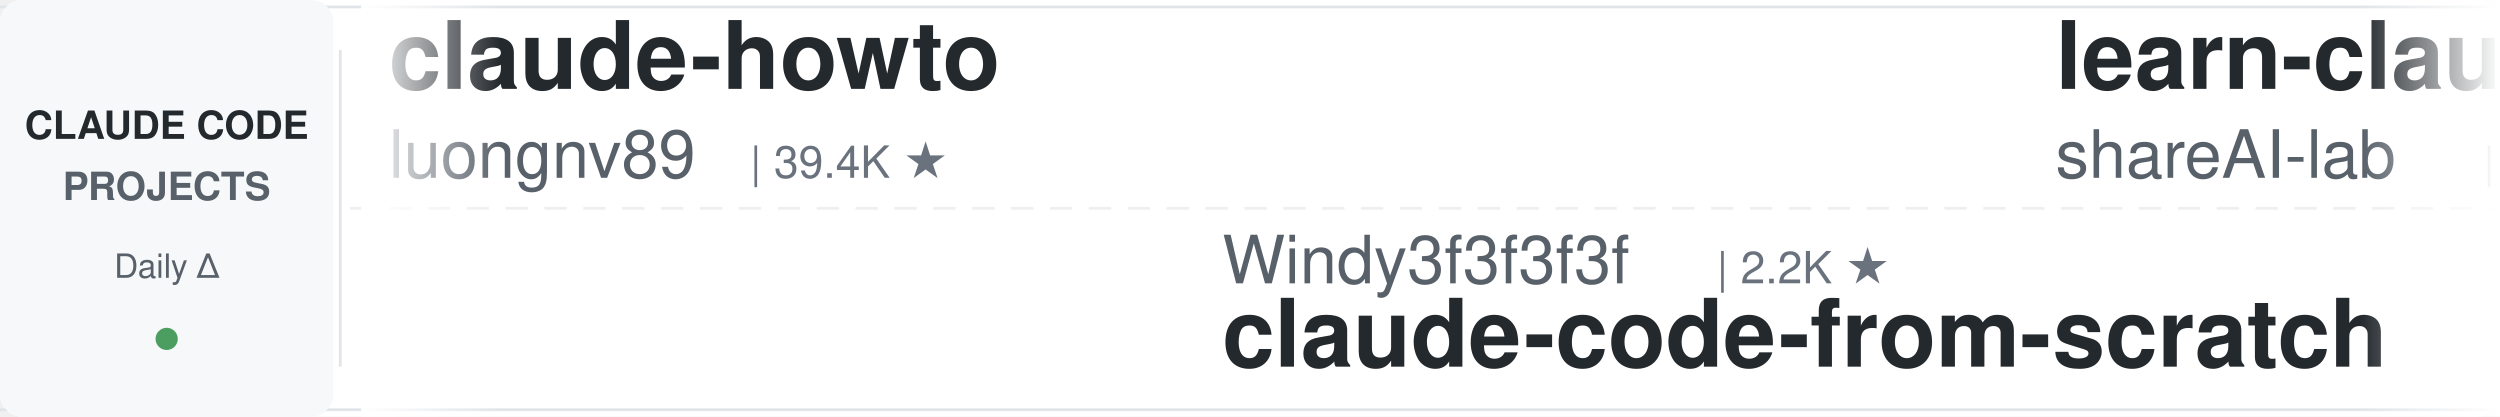
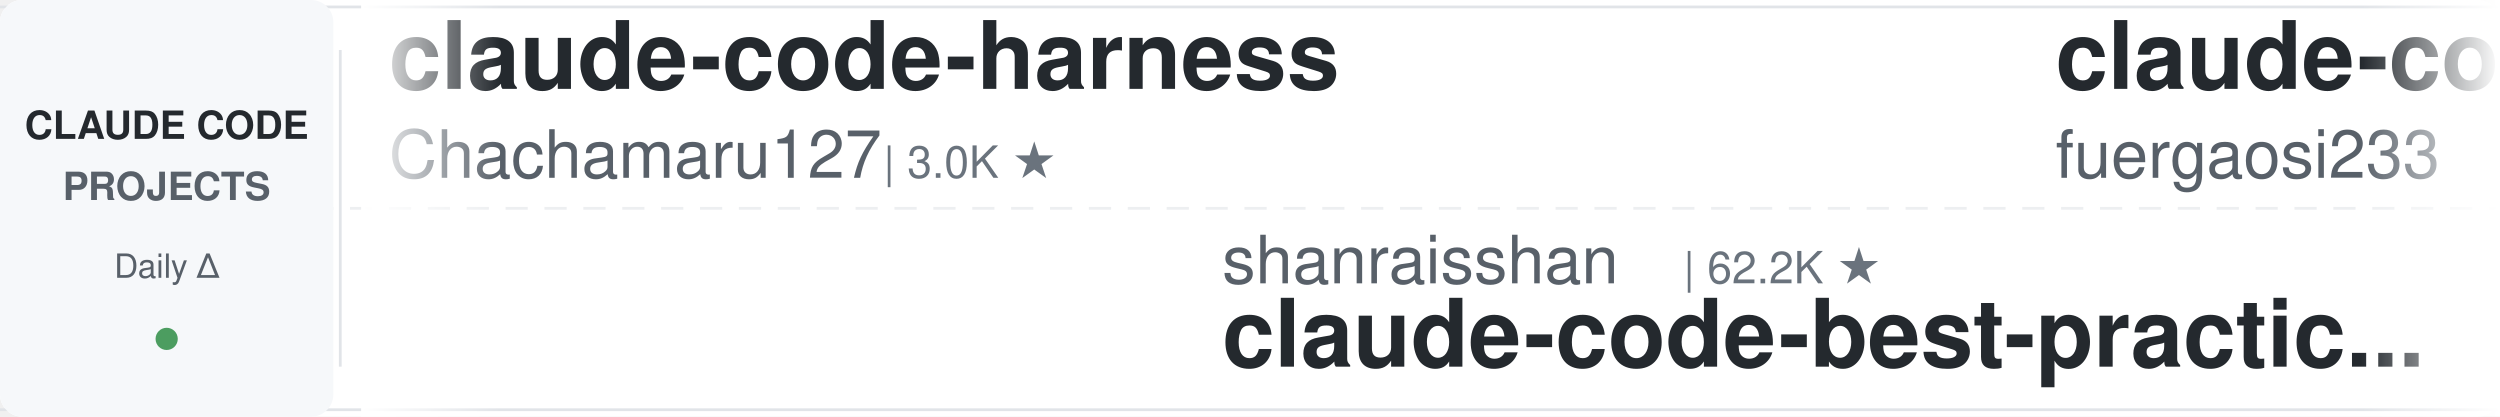
<svg xmlns="http://www.w3.org/2000/svg" width="900" height="150">
  <defs>
    <linearGradient id="leftFade" x1="0%" y1="0%" x2="100%" y2="0%">
      <stop offset="0%" style="stop-color:#ffffff;stop-opacity:1" />
      <stop offset="100%" style="stop-color:#ffffff;stop-opacity:0" />
    </linearGradient>
    <linearGradient id="rightFade" x1="0%" y1="0%" x2="100%" y2="0%">
      <stop offset="0%" style="stop-color:#ffffff;stop-opacity:0" />
      <stop offset="100%" style="stop-color:#ffffff;stop-opacity:1" />
    </linearGradient>
  </defs>
  <rect width="900" height="150" fill="#ffffff" rx="8" />
  <rect x="0" y="2" width="900" height="1" fill="#e1e4e8" />
  <rect x="0" y="147" width="900" height="1" fill="#e1e4e8" />
  <line x1="0" y1="75" x2="900" y2="75" stroke="#e1e4e8" stroke-width="1" stroke-dasharray="8 6" opacity="0.6" />
  <rect x="0" y="0" width="120" height="150" fill="#f6f8fa" rx="8" />
  <text x="60" y="50" font-family="-apple-system, BlinkMacSystemFont, 'Segoe UI', Helvetica, Arial, sans-serif" font-size="14" font-weight="600" fill="#24292e" text-anchor="middle">CLAUDE CODE</text>
  <text x="60" y="72" font-family="-apple-system, BlinkMacSystemFont, 'Segoe UI', Helvetica, Arial, sans-serif" font-size="14" font-weight="600" fill="#586069" text-anchor="middle">PROJECTS</text>
  <text x="60" y="100" font-family="-apple-system, BlinkMacSystemFont, 'Segoe UI', Helvetica, Arial, sans-serif" font-size="12" font-weight="500" fill="#586069" text-anchor="middle">Daily Δ</text>
  <circle cx="60" cy="122" r="4" fill="#22863a" opacity="0.8" />
  <rect x="122" y="18" width="1" height="114" fill="#e1e4e8" />
  <clipPath id="tickerClip">
    <rect x="130" y="0" width="770" height="150" />
  </clipPath>
  <g clip-path="url(#tickerClip)">
    <g id="tickerItems">
      <animateTransform attributeName="transform" attributeType="XML" type="translate" from="0 0" to="-3000 0" dur="54s" repeatCount="indefinite" />
      <g transform="translate(0, 0)">
-         <text x="140" y="32" font-family="-apple-system, BlinkMacSystemFont, 'Segoe UI', Helvetica, Arial, sans-serif" font-size="34" font-weight="600" fill="#24292e">claude-howto</text>
-         <text x="140" y="64" font-family="-apple-system, BlinkMacSystemFont, 'Segoe UI', Helvetica, Arial, sans-serif" font-size="24" font-weight="400" fill="#586069">luongnv89</text>
-         <text x="270" y="64" font-family="-apple-system, BlinkMacSystemFont, 'Segoe UI', Helvetica, Arial, sans-serif" font-size="16" font-weight="500" fill="#6a737d">| 39.4K ★</text>
+         <text x="140" y="32" font-family="-apple-system, BlinkMacSystemFont, 'Segoe UI', Helvetica, Arial, sans-serif" font-size="34" font-weight="600" fill="#24292e">claude-code-harness</text>
+         <text x="140" y="64" font-family="-apple-system, BlinkMacSystemFont, 'Segoe UI', Helvetica, Arial, sans-serif" font-size="24" font-weight="400" fill="#586069">Chachamaru127</text>
+         <text x="318" y="64" font-family="-apple-system, BlinkMacSystemFont, 'Segoe UI', Helvetica, Arial, sans-serif" font-size="16" font-weight="500" fill="#6a737d">| 3.0K ★</text>
      </g>
      <g transform="translate(300, 0)">
-         <text x="140" y="102" font-family="-apple-system, BlinkMacSystemFont, 'Segoe UI', Helvetica, Arial, sans-serif" font-size="24" font-weight="400" fill="#586069">Windy3f3f3f3f</text>
-         <text x="318" y="102" font-family="-apple-system, BlinkMacSystemFont, 'Segoe UI', Helvetica, Arial, sans-serif" font-size="16" font-weight="500" fill="#6a737d">| 2.2K ★</text>
-         <text x="140" y="132" font-family="-apple-system, BlinkMacSystemFont, 'Segoe UI', Helvetica, Arial, sans-serif" font-size="34" font-weight="600" fill="#24292e">claude-code-from-scratch</text>
+         <text x="140" y="102" font-family="-apple-system, BlinkMacSystemFont, 'Segoe UI', Helvetica, Arial, sans-serif" font-size="24" font-weight="400" fill="#586069">shanraisshan</text>
+         <text x="306" y="102" font-family="-apple-system, BlinkMacSystemFont, 'Segoe UI', Helvetica, Arial, sans-serif" font-size="16" font-weight="500" fill="#6a737d">| 62.2K ★</text>
+         <text x="140" y="132" font-family="-apple-system, BlinkMacSystemFont, 'Segoe UI', Helvetica, Arial, sans-serif" font-size="34" font-weight="600" fill="#24292e">claude-code-best-practic...</text>
      </g>
      <g transform="translate(600, 0)">
-         <text x="140" y="32" font-family="-apple-system, BlinkMacSystemFont, 'Segoe UI', Helvetica, Arial, sans-serif" font-size="34" font-weight="600" fill="#24292e">learn-claude-code</text>
-         <text x="140" y="64" font-family="-apple-system, BlinkMacSystemFont, 'Segoe UI', Helvetica, Arial, sans-serif" font-size="24" font-weight="400" fill="#586069">shareAI-lab</text>
-         <text x="294" y="64" font-family="-apple-system, BlinkMacSystemFont, 'Segoe UI', Helvetica, Arial, sans-serif" font-size="16" font-weight="500" fill="#6a737d">| 70.3K ★</text>
+         <text x="140" y="32" font-family="-apple-system, BlinkMacSystemFont, 'Segoe UI', Helvetica, Arial, sans-serif" font-size="34" font-weight="600" fill="#24292e">claude-code-proxy</text>
+         <text x="140" y="64" font-family="-apple-system, BlinkMacSystemFont, 'Segoe UI', Helvetica, Arial, sans-serif" font-size="24" font-weight="400" fill="#586069">fuergaosi233</text>
+         <text x="306" y="64" font-family="-apple-system, BlinkMacSystemFont, 'Segoe UI', Helvetica, Arial, sans-serif" font-size="16" font-weight="500" fill="#6a737d">| 2.7K ★</text>
      </g>
      <g transform="translate(900, 0)">
-         <text x="140" y="102" font-family="-apple-system, BlinkMacSystemFont, 'Segoe UI', Helvetica, Arial, sans-serif" font-size="24" font-weight="400" fill="#586069">rohitg00</text>
-         <text x="258" y="102" font-family="-apple-system, BlinkMacSystemFont, 'Segoe UI', Helvetica, Arial, sans-serif" font-size="16" font-weight="500" fill="#6a737d">| 2.3K ★</text>
-         <text x="140" y="132" font-family="-apple-system, BlinkMacSystemFont, 'Segoe UI', Helvetica, Arial, sans-serif" font-size="34" font-weight="600" fill="#24292e">awesome-claude-code-tool...</text>
+         <text x="140" y="102" font-family="-apple-system, BlinkMacSystemFont, 'Segoe UI', Helvetica, Arial, sans-serif" font-size="24" font-weight="400" fill="#586069">router-for-me</text>
+         <text x="318" y="102" font-family="-apple-system, BlinkMacSystemFont, 'Segoe UI', Helvetica, Arial, sans-serif" font-size="16" font-weight="500" fill="#6a737d">| 39.5K ★</text>
+         <text x="140" y="132" font-family="-apple-system, BlinkMacSystemFont, 'Segoe UI', Helvetica, Arial, sans-serif" font-size="34" font-weight="600" fill="#24292e">CLIProxyAPI</text>
      </g>
      <g transform="translate(1200, 0)">
-         <text x="140" y="32" font-family="-apple-system, BlinkMacSystemFont, 'Segoe UI', Helvetica, Arial, sans-serif" font-size="34" font-weight="600" fill="#24292e">oh-my-claudecode</text>
-         <text x="140" y="64" font-family="-apple-system, BlinkMacSystemFont, 'Segoe UI', Helvetica, Arial, sans-serif" font-size="24" font-weight="400" fill="#586069">Yeachan-Heo</text>
-         <text x="294" y="64" font-family="-apple-system, BlinkMacSystemFont, 'Segoe UI', Helvetica, Arial, sans-serif" font-size="16" font-weight="500" fill="#6a737d">| 37.5K ★</text>
+         <text x="140" y="32" font-family="-apple-system, BlinkMacSystemFont, 'Segoe UI', Helvetica, Arial, sans-serif" font-size="34" font-weight="600" fill="#24292e">claude-code-source</text>
+         <text x="140" y="64" font-family="-apple-system, BlinkMacSystemFont, 'Segoe UI', Helvetica, Arial, sans-serif" font-size="24" font-weight="400" fill="#586069">hangsman</text>
+         <text x="258" y="64" font-family="-apple-system, BlinkMacSystemFont, 'Segoe UI', Helvetica, Arial, sans-serif" font-size="16" font-weight="500" fill="#6a737d">| 787 ★</text>
      </g>
      <g transform="translate(1500, 0)">
-         <text x="140" y="102" font-family="-apple-system, BlinkMacSystemFont, 'Segoe UI', Helvetica, Arial, sans-serif" font-size="24" font-weight="400" fill="#586069">anthropics</text>
-         <text x="282" y="102" font-family="-apple-system, BlinkMacSystemFont, 'Segoe UI', Helvetica, Arial, sans-serif" font-size="16" font-weight="500" fill="#6a737d">| 5.5K ★</text>
-         <text x="140" y="132" font-family="-apple-system, BlinkMacSystemFont, 'Segoe UI', Helvetica, Arial, sans-serif" font-size="34" font-weight="600" fill="#24292e">claude-code-security-rev...</text>
+         <text x="140" y="102" font-family="-apple-system, BlinkMacSystemFont, 'Segoe UI', Helvetica, Arial, sans-serif" font-size="24" font-weight="400" fill="#586069">ChrisWiles</text>
+         <text x="282" y="102" font-family="-apple-system, BlinkMacSystemFont, 'Segoe UI', Helvetica, Arial, sans-serif" font-size="16" font-weight="500" fill="#6a737d">| 6.0K ★</text>
+         <text x="140" y="132" font-family="-apple-system, BlinkMacSystemFont, 'Segoe UI', Helvetica, Arial, sans-serif" font-size="34" font-weight="600" fill="#24292e">claude-code-showcase</text>
      </g>
      <g transform="translate(1800, 0)">
-         <text x="140" y="32" font-family="-apple-system, BlinkMacSystemFont, 'Segoe UI', Helvetica, Arial, sans-serif" font-size="34" font-weight="600" fill="#24292e">claude-code-ultimate-gui...</text>
-         <text x="140" y="64" font-family="-apple-system, BlinkMacSystemFont, 'Segoe UI', Helvetica, Arial, sans-serif" font-size="24" font-weight="400" fill="#586069">FlorianBruniaux</text>
-         <text x="342" y="64" font-family="-apple-system, BlinkMacSystemFont, 'Segoe UI', Helvetica, Arial, sans-serif" font-size="16" font-weight="500" fill="#6a737d">| 5.4K ★</text>
+         <text x="140" y="32" font-family="-apple-system, BlinkMacSystemFont, 'Segoe UI', Helvetica, Arial, sans-serif" font-size="34" font-weight="600" fill="#24292e">claude-code-guide</text>
+         <text x="140" y="64" font-family="-apple-system, BlinkMacSystemFont, 'Segoe UI', Helvetica, Arial, sans-serif" font-size="24" font-weight="400" fill="#586069">Cranot</text>
+         <text x="234" y="64" font-family="-apple-system, BlinkMacSystemFont, 'Segoe UI', Helvetica, Arial, sans-serif" font-size="16" font-weight="500" fill="#6a737d">| 2.8K ★</text>
      </g>
      <g transform="translate(2100, 0)">
-         <text x="140" y="102" font-family="-apple-system, BlinkMacSystemFont, 'Segoe UI', Helvetica, Arial, sans-serif" font-size="24" font-weight="400" fill="#586069">huangjia2019</text>
-         <text x="306" y="102" font-family="-apple-system, BlinkMacSystemFont, 'Segoe UI', Helvetica, Arial, sans-serif" font-size="16" font-weight="500" fill="#6a737d">| 952 ★</text>
-         <text x="140" y="132" font-family="-apple-system, BlinkMacSystemFont, 'Segoe UI', Helvetica, Arial, sans-serif" font-size="34" font-weight="600" fill="#24292e">claude-code-engineering</text>
+         <text x="140" y="102" font-family="-apple-system, BlinkMacSystemFont, 'Segoe UI', Helvetica, Arial, sans-serif" font-size="24" font-weight="400" fill="#586069">zebbern</text>
+         <text x="246" y="102" font-family="-apple-system, BlinkMacSystemFont, 'Segoe UI', Helvetica, Arial, sans-serif" font-size="16" font-weight="500" fill="#6a737d">| 4.4K ★</text>
+         <text x="140" y="132" font-family="-apple-system, BlinkMacSystemFont, 'Segoe UI', Helvetica, Arial, sans-serif" font-size="34" font-weight="600" fill="#24292e">claude-code-guide</text>
      </g>
      <g transform="translate(2400, 0)">
-         <text x="140" y="32" font-family="-apple-system, BlinkMacSystemFont, 'Segoe UI', Helvetica, Arial, sans-serif" font-size="34" font-weight="600" fill="#24292e">claude-code-hub</text>
-         <text x="140" y="64" font-family="-apple-system, BlinkMacSystemFont, 'Segoe UI', Helvetica, Arial, sans-serif" font-size="24" font-weight="400" fill="#586069">ding113</text>
-         <text x="246" y="64" font-family="-apple-system, BlinkMacSystemFont, 'Segoe UI', Helvetica, Arial, sans-serif" font-size="16" font-weight="500" fill="#6a737d">| 3.2K ★</text>
+         <text x="140" y="32" font-family="-apple-system, BlinkMacSystemFont, 'Segoe UI', Helvetica, Arial, sans-serif" font-size="34" font-weight="600" fill="#24292e">claude-code-tudou</text>
+         <text x="140" y="64" font-family="-apple-system, BlinkMacSystemFont, 'Segoe UI', Helvetica, Arial, sans-serif" font-size="24" font-weight="400" fill="#586069">AICoderTudou</text>
+         <text x="306" y="64" font-family="-apple-system, BlinkMacSystemFont, 'Segoe UI', Helvetica, Arial, sans-serif" font-size="16" font-weight="500" fill="#6a737d">| 498 ★</text>
      </g>
      <g transform="translate(2700, 0)">
-         <text x="140" y="102" font-family="-apple-system, BlinkMacSystemFont, 'Segoe UI', Helvetica, Arial, sans-serif" font-size="24" font-weight="400" fill="#586069">VoltAgent</text>
-         <text x="270" y="102" font-family="-apple-system, BlinkMacSystemFont, 'Segoe UI', Helvetica, Arial, sans-serif" font-size="16" font-weight="500" fill="#6a737d">| 23.0K ★</text>
-         <text x="140" y="132" font-family="-apple-system, BlinkMacSystemFont, 'Segoe UI', Helvetica, Arial, sans-serif" font-size="34" font-weight="600" fill="#24292e">awesome-claude-code-suba...</text>
+         <text x="140" y="102" font-family="-apple-system, BlinkMacSystemFont, 'Segoe UI', Helvetica, Arial, sans-serif" font-size="24" font-weight="400" fill="#586069">lorryjovens-hub</text>
+         <text x="342" y="102" font-family="-apple-system, BlinkMacSystemFont, 'Segoe UI', Helvetica, Arial, sans-serif" font-size="16" font-weight="500" fill="#6a737d">| 1.7K ★</text>
+         <text x="140" y="132" font-family="-apple-system, BlinkMacSystemFont, 'Segoe UI', Helvetica, Arial, sans-serif" font-size="34" font-weight="600" fill="#24292e">claude-code-rust</text>
      </g>
      <g transform="translate(3000, 0)">
-         <text x="140" y="32" font-family="-apple-system, BlinkMacSystemFont, 'Segoe UI', Helvetica, Arial, sans-serif" font-size="34" font-weight="600" fill="#24292e">claude-howto</text>
-         <text x="140" y="64" font-family="-apple-system, BlinkMacSystemFont, 'Segoe UI', Helvetica, Arial, sans-serif" font-size="24" font-weight="400" fill="#586069">luongnv89</text>
-         <text x="270" y="64" font-family="-apple-system, BlinkMacSystemFont, 'Segoe UI', Helvetica, Arial, sans-serif" font-size="16" font-weight="500" fill="#6a737d">| 39.4K ★</text>
+         <text x="140" y="32" font-family="-apple-system, BlinkMacSystemFont, 'Segoe UI', Helvetica, Arial, sans-serif" font-size="34" font-weight="600" fill="#24292e">claude-code-harness</text>
+         <text x="140" y="64" font-family="-apple-system, BlinkMacSystemFont, 'Segoe UI', Helvetica, Arial, sans-serif" font-size="24" font-weight="400" fill="#586069">Chachamaru127</text>
+         <text x="318" y="64" font-family="-apple-system, BlinkMacSystemFont, 'Segoe UI', Helvetica, Arial, sans-serif" font-size="16" font-weight="500" fill="#6a737d">| 3.0K ★</text>
      </g>
      <g transform="translate(3300, 0)">
-         <text x="140" y="102" font-family="-apple-system, BlinkMacSystemFont, 'Segoe UI', Helvetica, Arial, sans-serif" font-size="24" font-weight="400" fill="#586069">Windy3f3f3f3f</text>
-         <text x="318" y="102" font-family="-apple-system, BlinkMacSystemFont, 'Segoe UI', Helvetica, Arial, sans-serif" font-size="16" font-weight="500" fill="#6a737d">| 2.2K ★</text>
-         <text x="140" y="132" font-family="-apple-system, BlinkMacSystemFont, 'Segoe UI', Helvetica, Arial, sans-serif" font-size="34" font-weight="600" fill="#24292e">claude-code-from-scratch</text>
+         <text x="140" y="102" font-family="-apple-system, BlinkMacSystemFont, 'Segoe UI', Helvetica, Arial, sans-serif" font-size="24" font-weight="400" fill="#586069">shanraisshan</text>
+         <text x="306" y="102" font-family="-apple-system, BlinkMacSystemFont, 'Segoe UI', Helvetica, Arial, sans-serif" font-size="16" font-weight="500" fill="#6a737d">| 62.2K ★</text>
+         <text x="140" y="132" font-family="-apple-system, BlinkMacSystemFont, 'Segoe UI', Helvetica, Arial, sans-serif" font-size="34" font-weight="600" fill="#24292e">claude-code-best-practic...</text>
      </g>
      <g transform="translate(3600, 0)">
-         <text x="140" y="32" font-family="-apple-system, BlinkMacSystemFont, 'Segoe UI', Helvetica, Arial, sans-serif" font-size="34" font-weight="600" fill="#24292e">learn-claude-code</text>
-         <text x="140" y="64" font-family="-apple-system, BlinkMacSystemFont, 'Segoe UI', Helvetica, Arial, sans-serif" font-size="24" font-weight="400" fill="#586069">shareAI-lab</text>
-         <text x="294" y="64" font-family="-apple-system, BlinkMacSystemFont, 'Segoe UI', Helvetica, Arial, sans-serif" font-size="16" font-weight="500" fill="#6a737d">| 70.3K ★</text>
+         <text x="140" y="32" font-family="-apple-system, BlinkMacSystemFont, 'Segoe UI', Helvetica, Arial, sans-serif" font-size="34" font-weight="600" fill="#24292e">claude-code-proxy</text>
+         <text x="140" y="64" font-family="-apple-system, BlinkMacSystemFont, 'Segoe UI', Helvetica, Arial, sans-serif" font-size="24" font-weight="400" fill="#586069">fuergaosi233</text>
+         <text x="306" y="64" font-family="-apple-system, BlinkMacSystemFont, 'Segoe UI', Helvetica, Arial, sans-serif" font-size="16" font-weight="500" fill="#6a737d">| 2.7K ★</text>
      </g>
      <g transform="translate(3900, 0)">
-         <text x="140" y="102" font-family="-apple-system, BlinkMacSystemFont, 'Segoe UI', Helvetica, Arial, sans-serif" font-size="24" font-weight="400" fill="#586069">rohitg00</text>
-         <text x="258" y="102" font-family="-apple-system, BlinkMacSystemFont, 'Segoe UI', Helvetica, Arial, sans-serif" font-size="16" font-weight="500" fill="#6a737d">| 2.3K ★</text>
-         <text x="140" y="132" font-family="-apple-system, BlinkMacSystemFont, 'Segoe UI', Helvetica, Arial, sans-serif" font-size="34" font-weight="600" fill="#24292e">awesome-claude-code-tool...</text>
+         <text x="140" y="102" font-family="-apple-system, BlinkMacSystemFont, 'Segoe UI', Helvetica, Arial, sans-serif" font-size="24" font-weight="400" fill="#586069">router-for-me</text>
+         <text x="318" y="102" font-family="-apple-system, BlinkMacSystemFont, 'Segoe UI', Helvetica, Arial, sans-serif" font-size="16" font-weight="500" fill="#6a737d">| 39.5K ★</text>
+         <text x="140" y="132" font-family="-apple-system, BlinkMacSystemFont, 'Segoe UI', Helvetica, Arial, sans-serif" font-size="34" font-weight="600" fill="#24292e">CLIProxyAPI</text>
      </g>
    </g>
  </g>
  <rect x="130" y="0" width="50" height="150" fill="url(#leftFade)" />
  <rect x="850" y="0" width="50" height="150" fill="url(#rightFade)" />
</svg>
